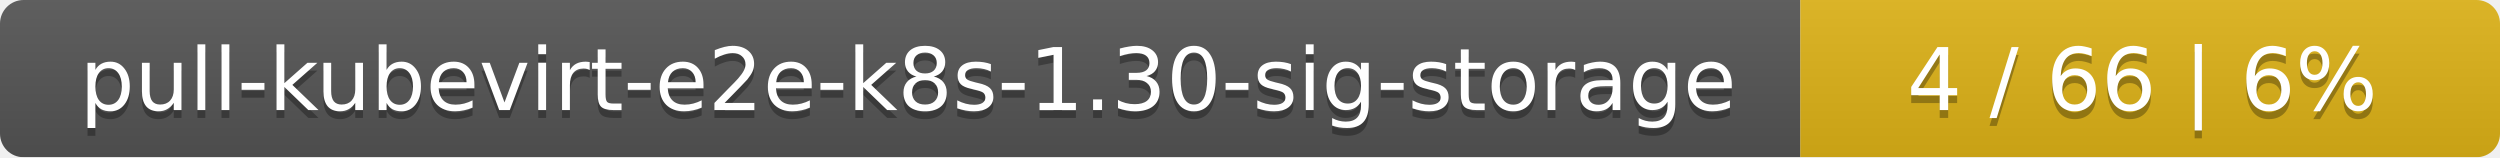
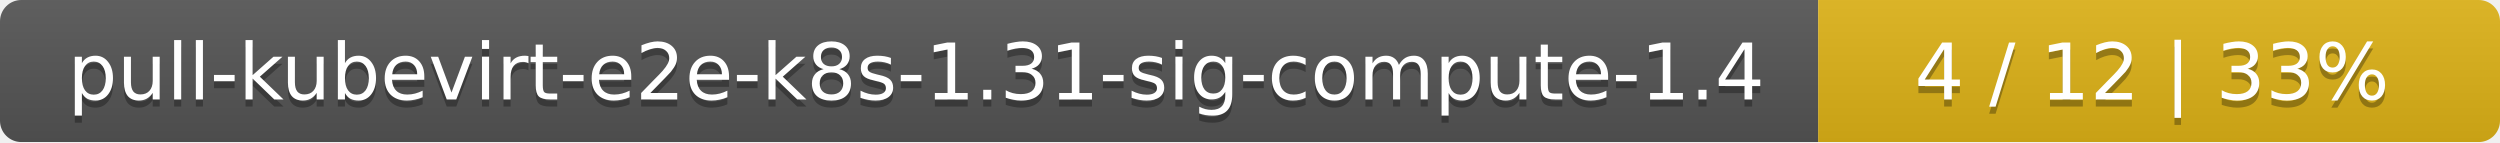
- <svg xmlns="http://www.w3.org/2000/svg" width="318" height="20">
+ <svg xmlns="http://www.w3.org/2000/svg" width="352" height="20">
  <linearGradient id="smooth" x2="0" y2="100%">
    <stop offset="0" stop-color="#bbb" stop-opacity=".1" />
    <stop offset="1" stop-opacity=".1" />
  </linearGradient>
  <mask id="round">
-     <rect width="318" height="20" rx="3" fill="#fff" />
+     <rect width="352" height="20" rx="3" fill="#fff" />
  </mask>
  <g mask="url(#round)">
-     <rect width="229" height="20" fill="#555" />
-     <rect x="229" width="89" height="20" fill="#dfb317" />
-     <rect width="318" height="20" fill="url(#smooth)" />
+     <rect width="256" height="20" fill="#555" />
+     <rect x="256" width="96" height="20" fill="#dfb317" />
+     <rect width="352" height="20" fill="url(#smooth)" />
  </g>
  <g fill="#fff" text-anchor="middle" font-family="DejaVu Sans,Verdana,Geneva,sans-serif" font-size="11">
-     <text x="115.5" y="15" fill="#010101" fill-opacity=".3">pull-kubevirt-e2e-k8s-1.30-sig-storage</text>
-     <text x="115.5" y="14">pull-kubevirt-e2e-k8s-1.30-sig-storage</text>
-     <text x="272.5" y="15" fill="#010101" fill-opacity=".3">4 / 66    |    6%</text>
-     <text x="272.5" y="14">4 / 66    |    6%</text>
+     <text x="129" y="15" fill="#010101" fill-opacity=".3">pull-kubevirt-e2e-k8s-1.31-sig-compute-1.4</text>
+     <text x="129" y="14">pull-kubevirt-e2e-k8s-1.31-sig-compute-1.4</text>
+     <text x="303" y="15" fill="#010101" fill-opacity=".3">4 / 12    |    33%</text>
+     <text x="303" y="14">4 / 12    |    33%</text>
  </g>
</svg>
